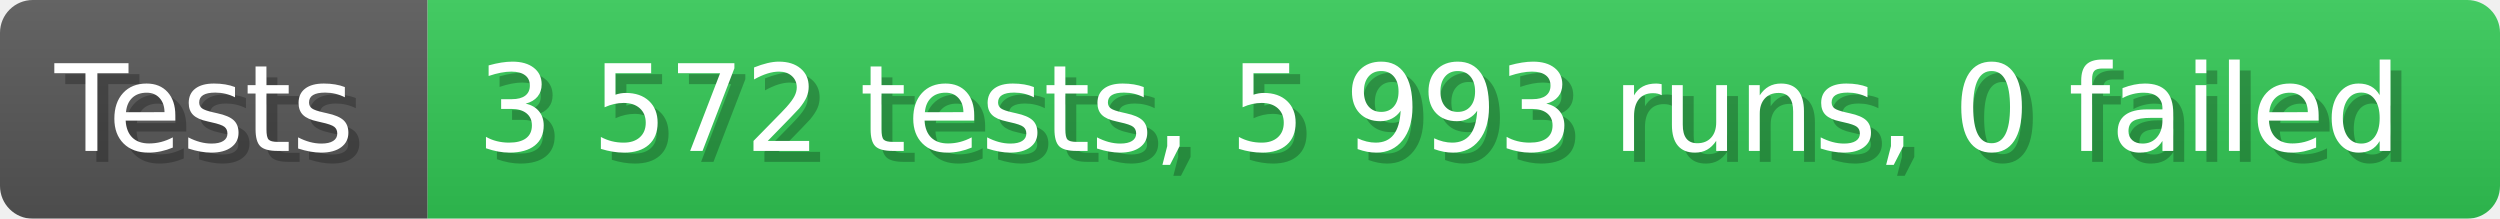
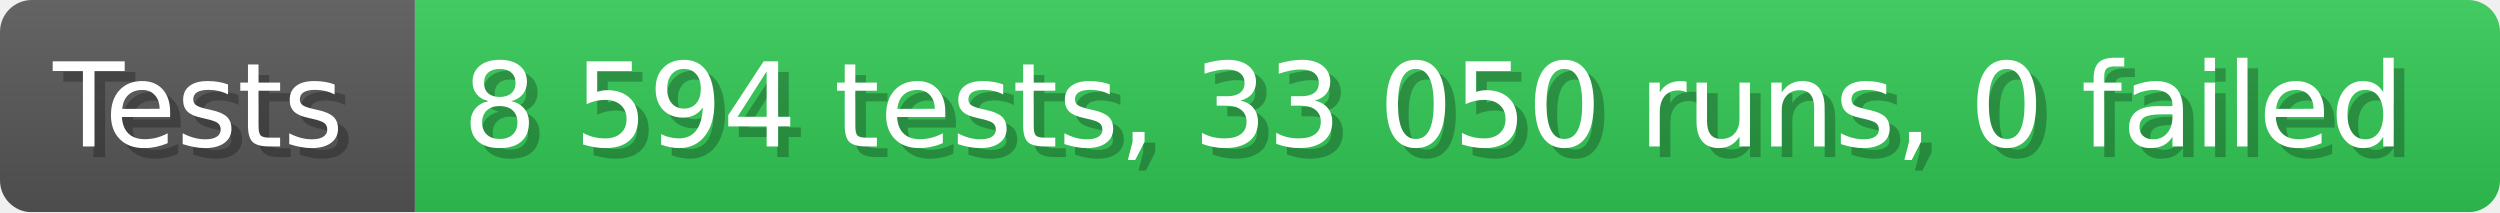
- <svg xmlns="http://www.w3.org/2000/svg" width="228.6" height="20" viewBox="0 0 2286 200" role="img" aria-label="Tests: 3 572 tests, 5 993 runs, 0 failed">
+ <svg xmlns="http://www.w3.org/2000/svg" width="235.6" height="20" viewBox="0 0 2356 200" role="img" aria-label="Tests: 8 594 tests, 33 050 runs, 0 failed">
  <linearGradient id="a" x2="0" y2="100%">
    <stop offset="0" stop-opacity=".1" stop-color="#EEE" />
    <stop offset="1" stop-opacity=".1" />
  </linearGradient>
  <mask id="m">
-     <rect width="2286" height="200" rx="30" fill="#FFF" />
+     <rect width="2356" height="200" rx="30" fill="#FFF" />
  </mask>
  <g mask="url(#m)">
    <rect width="391" height="200" fill="#555" />
-     <rect width="1895" height="200" fill="#31c653" x="391" />
-     <rect width="2286" height="200" fill="url(#a)" />
+     <rect width="1965" height="200" fill="#31c653" x="391" />
+     <rect width="2356" height="200" fill="url(#a)" />
  </g>
  <g aria-hidden="true" fill="#fff" text-anchor="start" font-family="Verdana,DejaVu Sans,sans-serif" font-size="110">
    <text x="60" y="148" textLength="291" fill="#000" opacity="0.25">Tests</text>
    <text x="50" y="138" textLength="291">Tests</text>
-     <text x="446" y="148" textLength="1795" fill="#000" opacity="0.25">3 572 tests, 5 993 runs, 0 failed</text>
-     <text x="436" y="138" textLength="1795">3 572 tests, 5 993 runs, 0 failed</text>
+     <text x="446" y="148" textLength="1865" fill="#000" opacity="0.25">8 594 tests, 33 050 runs, 0 failed</text>
+     <text x="436" y="138" textLength="1865">8 594 tests, 33 050 runs, 0 failed</text>
  </g>
</svg>
